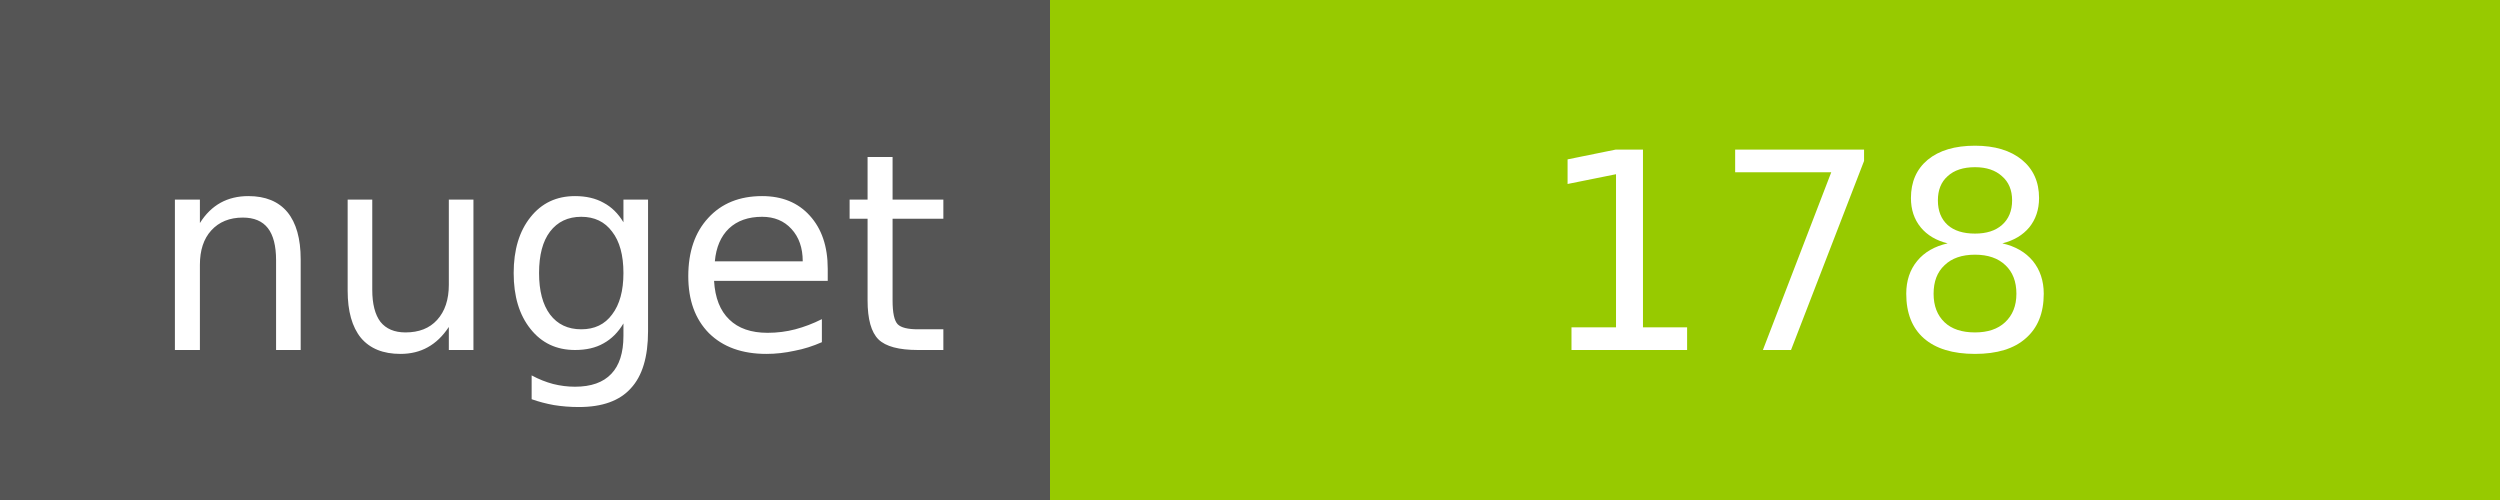
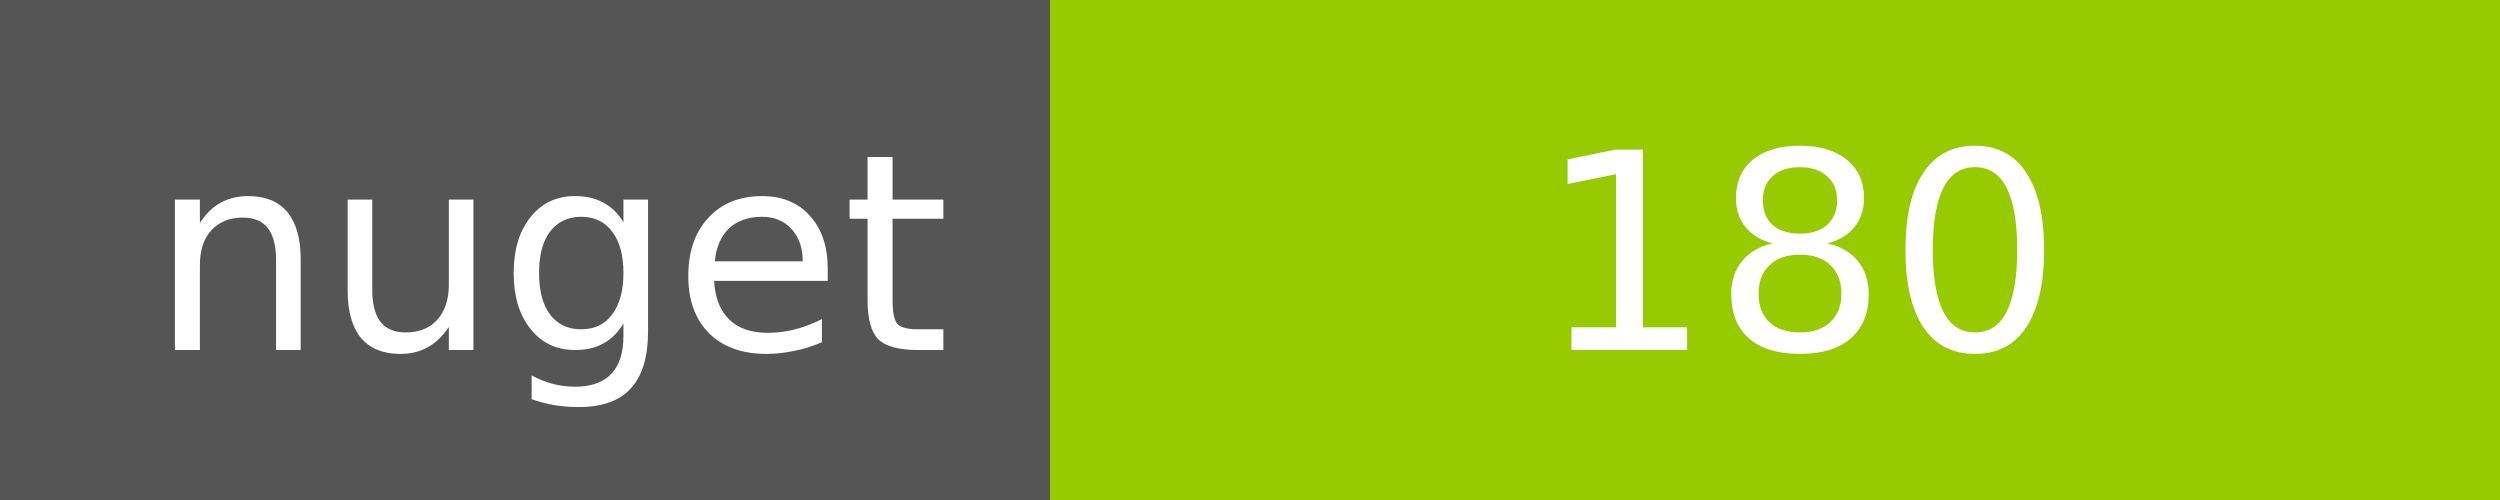
<svg xmlns="http://www.w3.org/2000/svg" width="100" height="20">
  <g shape-rendering="crispEdges">
    <path fill="#555" d="M0 0h42v20H0z" />
    <path fill="#97CA00" d="M42 0h58v20H42z" />
  </g>
  <g fill="#fff" text-anchor="middle" font-family="DejaVu Sans,Verdana,Geneva,sans-serif" font-size="11">
    <text x="22" y="14">nuget</text>
-     <text x="72" y="14">178</text>
+     <text x="72" y="14">180</text>
  </g>
</svg>
